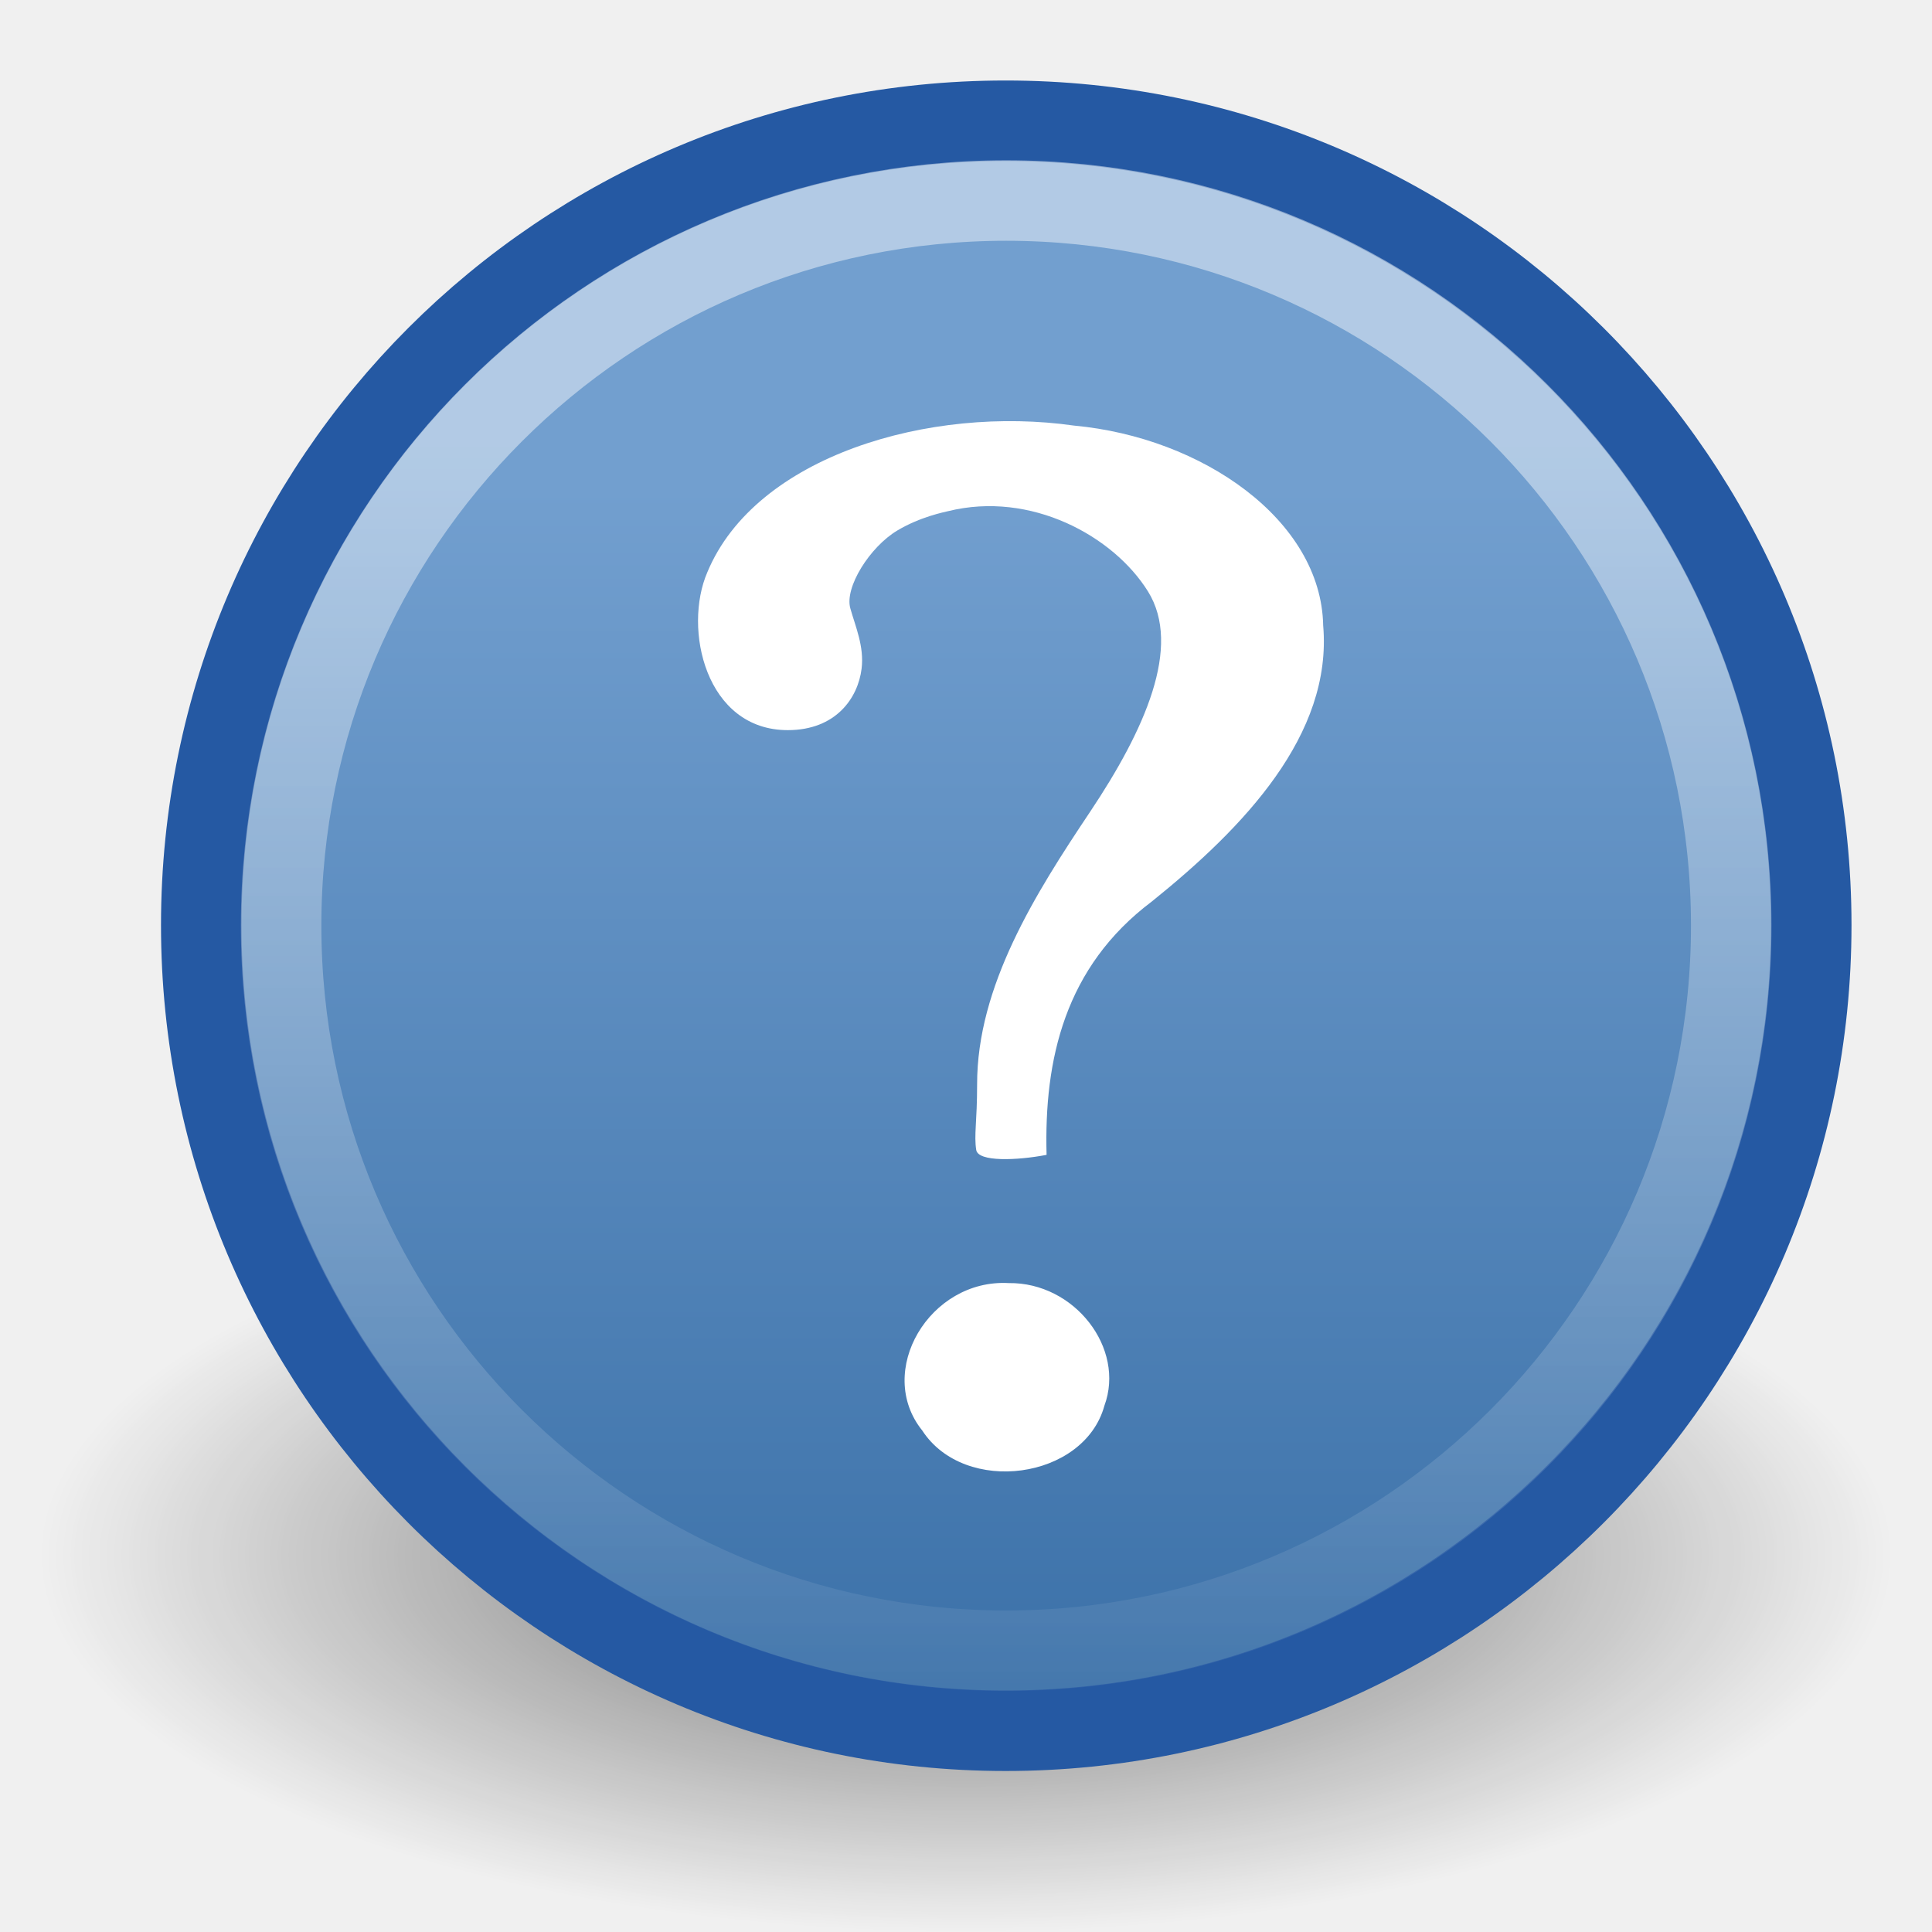
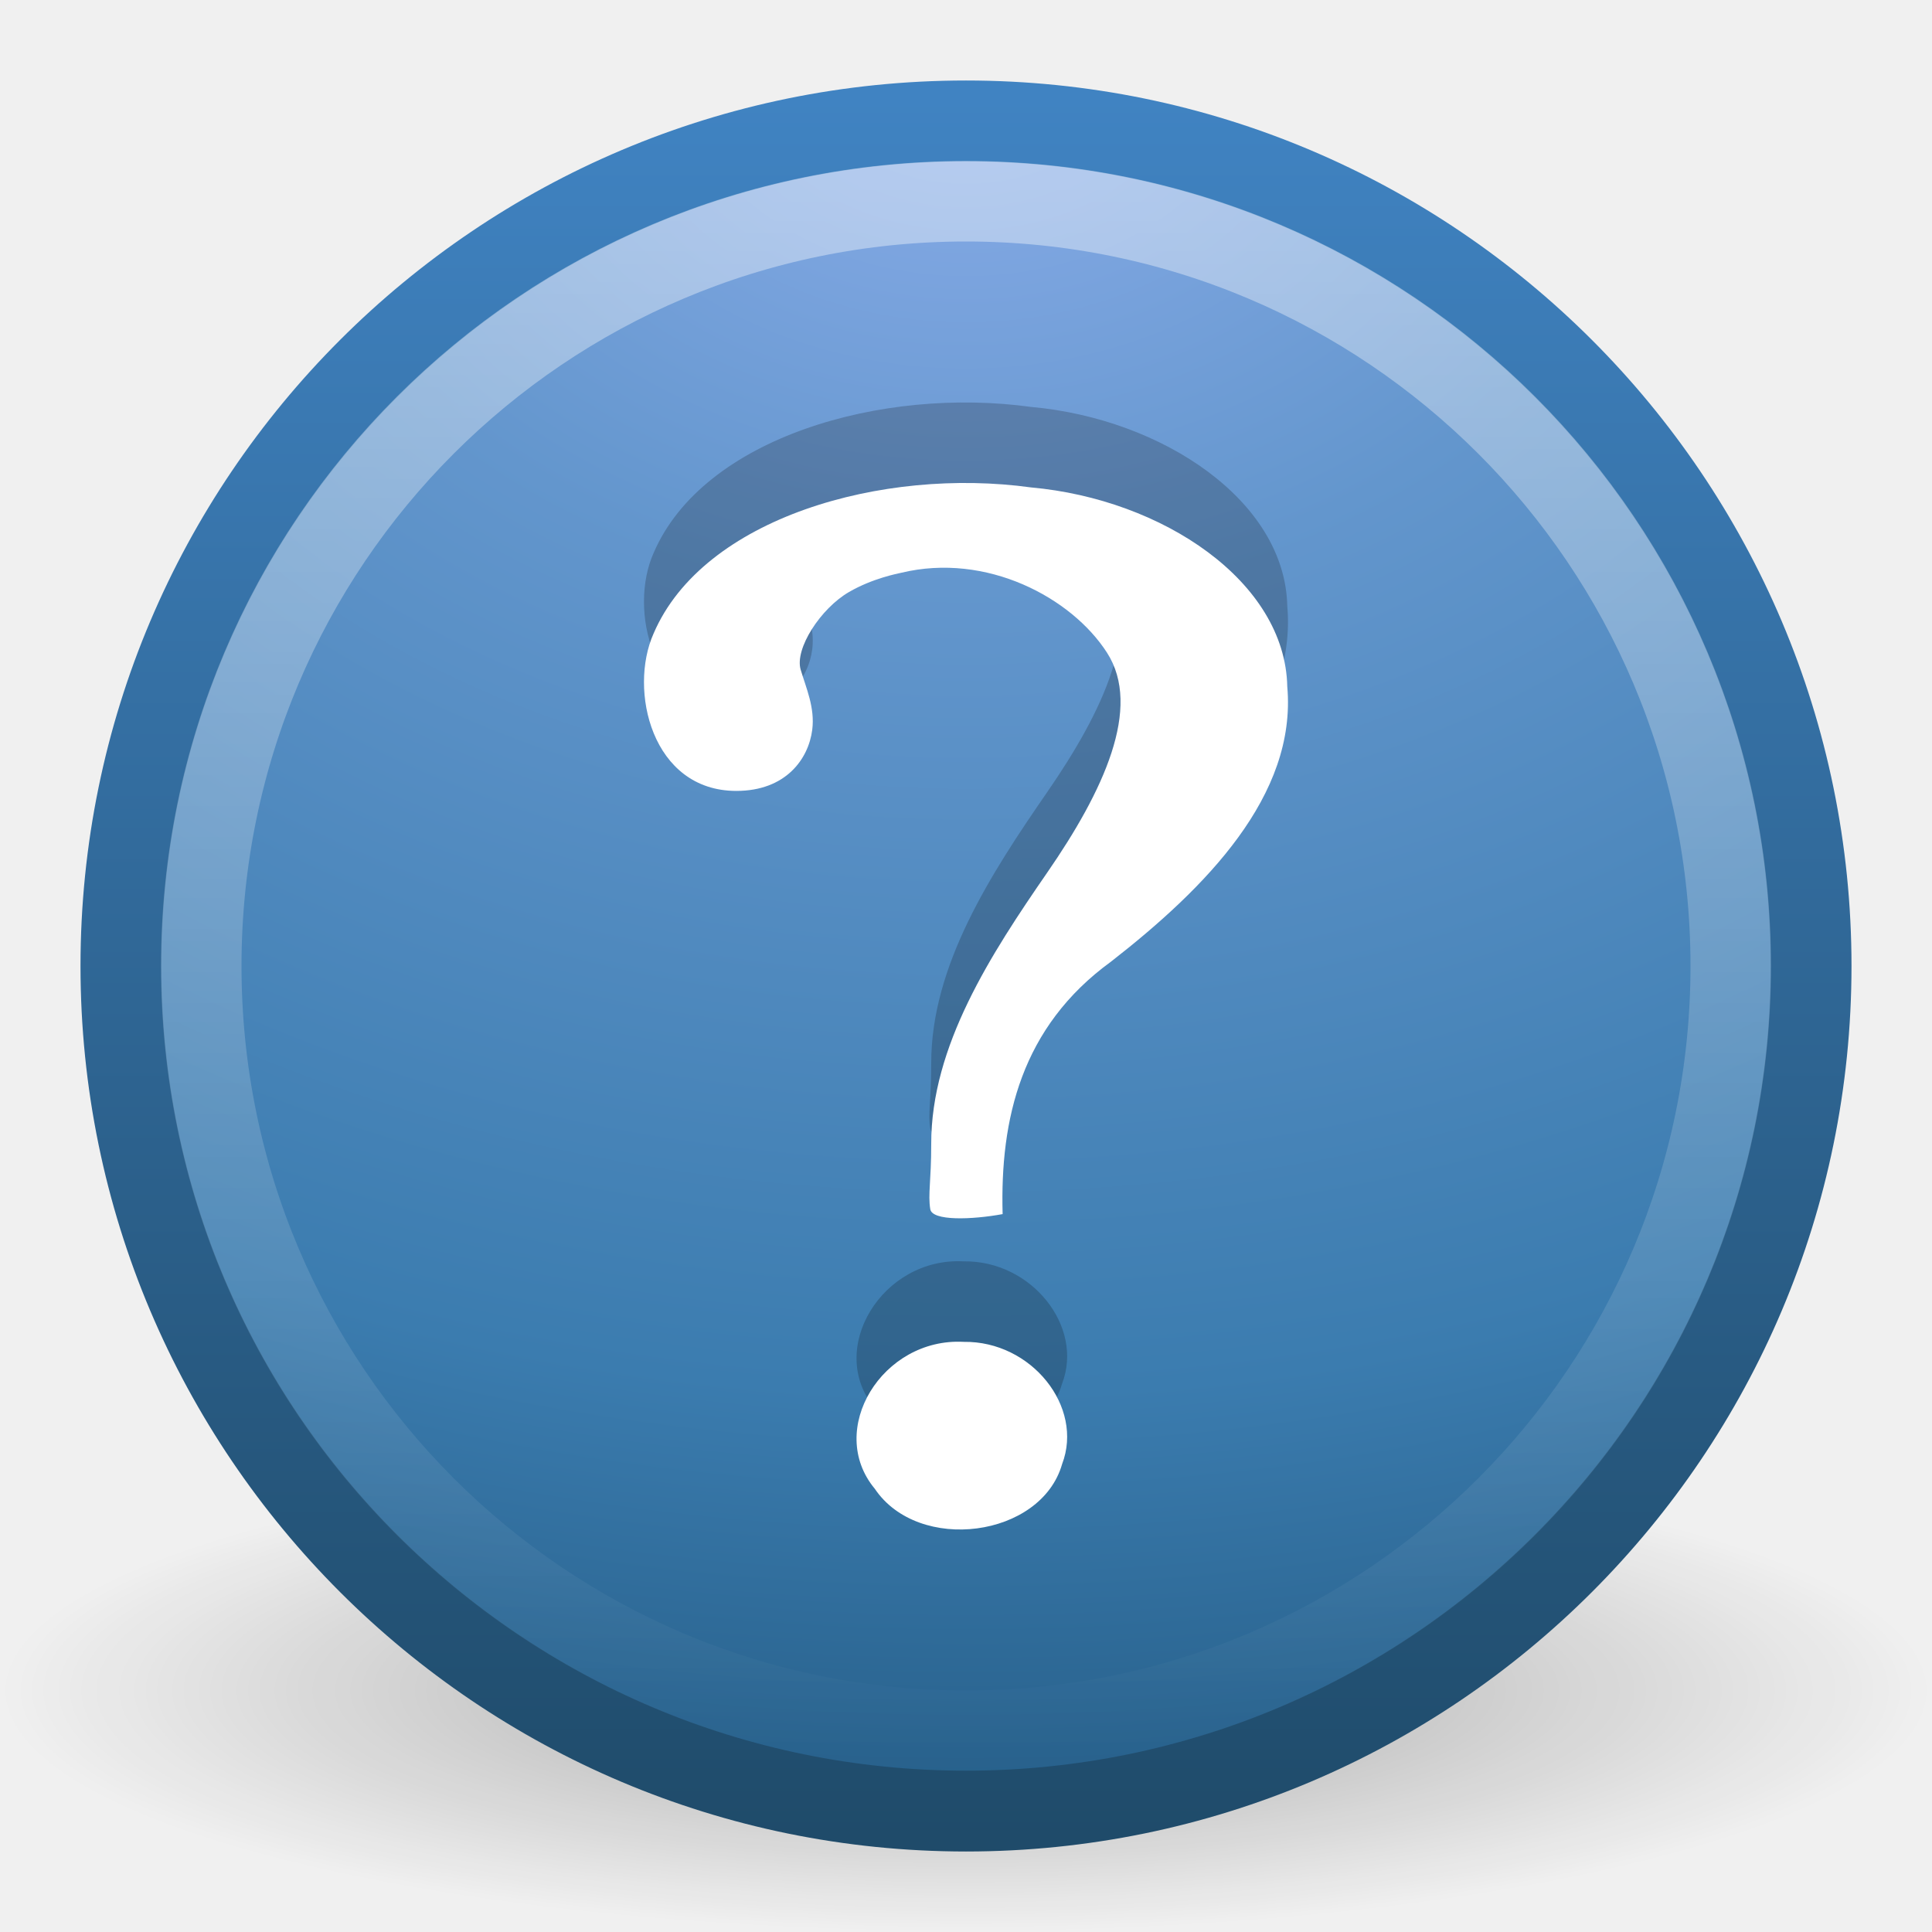
- <svg xmlns="http://www.w3.org/2000/svg" xmlns:xlink="http://www.w3.org/1999/xlink" width="24" height="24" id="svg3581" version="1.0">
-   <defs id="defs3583">
+ <svg xmlns="http://www.w3.org/2000/svg" xmlns:xlink="http://www.w3.org/1999/xlink" version="1.0" width="24" height="24" id="svg2">
+   <defs id="defs4">
    <linearGradient id="linearGradient8838">
-       <stop style="stop-color:#000000;stop-opacity:1;" offset="0" id="stop8840" />
-       <stop style="stop-color:#000000;stop-opacity:0;" offset="1" id="stop8842" />
+       <stop id="stop8840" style="stop-color:#000000;stop-opacity:1" offset="0" />
+       <stop id="stop8842" style="stop-color:#000000;stop-opacity:0" offset="1" />
    </linearGradient>
-     <radialGradient r="10.625" fy="4.625" fx="62.625" cy="4.625" cx="62.625" gradientTransform="matrix(1,0,0,0.341176,0,3.047059)" gradientUnits="userSpaceOnUse" id="radialGradient2493" xlink:href="#linearGradient8838" />
-     <linearGradient id="linearGradient5106">
-       <stop id="stop5108" offset="0" style="stop-color:#729fcf;stop-opacity:1;" />
-       <stop id="stop5110" offset="1" style="stop-color:#386ea6;stop-opacity:1;" />
+     <radialGradient cx="62.625" cy="4.625" r="10.625" fx="62.625" fy="4.625" id="radialGradient2487" xlink:href="#linearGradient8838" gradientUnits="userSpaceOnUse" gradientTransform="matrix(1.129412,0,0,0.2823525,-58.72941,19.69412)" />
+     <linearGradient id="linearGradient2490-182-124">
+       <stop id="stop2788" style="stop-color:#1f4b6a;stop-opacity:1" offset="0" />
+       <stop id="stop2790" style="stop-color:#4083c2;stop-opacity:1" offset="1" />
    </linearGradient>
-     <linearGradient xlink:href="#linearGradient5106" id="linearGradient3736" gradientUnits="userSpaceOnUse" gradientTransform="matrix(0.4916775,0,0,0.4916774,0.6986745,-0.3018276)" x1="28.771" y1="12.918" x2="28.771" y2="45.348" />
-     <linearGradient id="linearGradient2782">
-       <stop style="stop-color:white;stop-opacity:1;" offset="0" id="stop2784" />
-       <stop style="stop-color:white;stop-opacity:0;" offset="1" id="stop2786" />
+     <linearGradient x1="18.379" y1="44.98" x2="18.379" y2="3.082" id="linearGradient2484" xlink:href="#linearGradient2490-182-124" gradientUnits="userSpaceOnUse" gradientTransform="matrix(0.5160413,0,0,0.5160413,-0.384991,-0.3849911)" />
+     <linearGradient id="linearGradient3242-187-536">
+       <stop id="stop2778" style="stop-color:#8badea;stop-opacity:1" offset="0" />
+       <stop id="stop2780" style="stop-color:#6396cd;stop-opacity:1" offset="0.262" />
+       <stop id="stop2782" style="stop-color:#3b7caf;stop-opacity:1" offset="0.661" />
+       <stop id="stop2784" style="stop-color:#194c70;stop-opacity:1" offset="1" />
    </linearGradient>
-     <linearGradient xlink:href="#linearGradient2782" id="linearGradient3630" gradientUnits="userSpaceOnUse" gradientTransform="matrix(1.029925,0,0,1.029925,-51.56277,15.11432)" x1="63.397" y1="-9.383" x2="63.397" y2="7.443" />
+     <radialGradient cx="23.896" cy="3.99" r="20.397" fx="23.896" fy="3.99" id="radialGradient2482" xlink:href="#linearGradient3242-187-536" gradientUnits="userSpaceOnUse" gradientTransform="matrix(0,1.231614,-1.625708,0,18.48658,-28.72078)" />
+     <linearGradient id="linearGradient4873">
+       <stop id="stop4875" style="stop-color:#ffffff;stop-opacity:1" offset="0" />
+       <stop id="stop4877" style="stop-color:#ffffff;stop-opacity:0" offset="1" />
+     </linearGradient>
+     <linearGradient x1="63.397" y1="-12.489" x2="63.397" y2="5.468" id="linearGradient2479" xlink:href="#linearGradient4873" gradientUnits="userSpaceOnUse" gradientTransform="matrix(1.086273,0,0,1.086248,-55.56661,15.81364)" />
  </defs>
  <g id="layer1">
-     <path transform="matrix(1.082353,0,0,1.290677,-55.78234,13.35192)" d="M 73.25,4.625 A 10.625,3.625 0 1 1 52,4.625 A 10.625,3.625 0 1 1 73.25,4.625 z" id="path2774" style="opacity:0.56;fill:url(#radialGradient2493);fill-opacity:1;fill-rule:evenodd;stroke:none;stroke-width:1;stroke-linecap:butt;stroke-linejoin:round;marker:none;marker-start:none;marker-mid:none;marker-end:none;stroke-miterlimit:4;stroke-dasharray:none;stroke-dashoffset:0;stroke-opacity:1;visibility:visible;display:inline;overflow:visible" />
-     <path style="fill:url(#linearGradient3736);fill-opacity:1;stroke:#2559a3;stroke-width:1;stroke-linecap:round;stroke-linejoin:round;stroke-miterlimit:4;stroke-dasharray:none;stroke-dashoffset:0;stroke-opacity:1" d="M 12.492,1.5 C 6.973,1.5 2.5,5.973 2.5,11.492 C 2.5,17.011 6.973,21.5 12.492,21.5 C 18.011,21.5 22.5,17.011 22.5,11.492 C 22.5,5.973 18.011,1.5 12.492,1.5 z" id="path2555" />
-     <path style="opacity:0.45;fill:none;fill-opacity:1;fill-rule:nonzero;stroke:url(#linearGradient3630);stroke-width:1;stroke-miterlimit:4;stroke-dasharray:none;stroke-opacity:1" d="M 21.506,11.498 C 21.506,16.473 17.473,20.506 12.499,20.506 C 7.525,20.506 3.492,16.473 3.492,11.498 C 3.492,6.524 7.525,2.491 12.499,2.491 C 17.473,2.491 21.506,6.524 21.506,11.498 L 21.506,11.498 z" id="path8655" />
-     <path d="M 13.001,14.346 C 12.969,13.163 13.226,12.013 14.308,11.199 C 15.452,10.279 16.554,9.127 16.437,7.77 C 16.412,6.46 14.935,5.434 13.343,5.287 C 11.553,5.031 9.387,5.664 8.787,7.108 C 8.483,7.81 8.765,9.07 9.786,9.07 C 10.383,9.07 10.658,8.672 10.703,8.307 C 10.737,8.031 10.627,7.785 10.563,7.557 C 10.489,7.298 10.804,6.795 11.147,6.59 C 11.433,6.419 11.733,6.361 11.777,6.35 C 12.806,6.095 13.832,6.659 14.26,7.346 C 14.688,8.033 14.217,9.074 13.54,10.087 C 12.862,11.1 12.136,12.251 12.138,13.473 C 12.138,13.938 12.098,14.096 12.127,14.285 C 12.15,14.435 12.632,14.417 13.001,14.346 z M 12.531,15.939 C 11.547,15.884 10.866,17.037 11.457,17.771 C 11.985,18.581 13.466,18.381 13.719,17.463 C 13.983,16.749 13.348,15.928 12.531,15.939 L 12.531,15.939 z" style="font-size:72px;font-style:normal;font-weight:bold;fill:#ffffff;fill-opacity:1;stroke:none;stroke-width:0.36;stroke-linecap:round;stroke-linejoin:round;stroke-miterlimit:4;stroke-dasharray:none;stroke-opacity:1;font-family:Standard Symbols L" id="path9053" />
+     <path d="M 24,21 C 24,22.657 18.627,24 12,24 C 5.373,24 -2.5e-07,22.657 -2.5e-07,21 C -2.5e-07,19.343 5.373,18 12,18 C 18.627,18 24,19.343 24,21 L 24,21 z" id="path8836" style="opacity:0.3;fill:url(#radialGradient2487);fill-opacity:1;fill-rule:evenodd;stroke:none;stroke-width:1;stroke-linecap:butt;stroke-linejoin:round;marker:none;marker-start:none;marker-mid:none;marker-end:none;stroke-miterlimit:4;stroke-dasharray:none;stroke-dashoffset:0;stroke-opacity:1;visibility:visible;display:inline;overflow:visible" />
+     <path d="M 12,1.502 C 6.207,1.502 1.502,6.207 1.502,12 C 1.502,17.793 6.207,22.498 12,22.498 C 17.793,22.498 22.498,17.793 22.498,12 C 22.498,6.207 17.793,1.502 12,1.502 z" id="path2555" style="fill:url(#radialGradient2482);fill-opacity:1;stroke:url(#linearGradient2484);stroke-width:1.004;stroke-linecap:round;stroke-linejoin:round;stroke-miterlimit:4;stroke-dasharray:none;stroke-dashoffset:0;stroke-opacity:1" />
+     <path d="M 21.5,12 C 21.5,17.247 17.246,21.5 12,21.5 C 6.753,21.5 2.5,17.246 2.5,12 C 2.5,6.753 6.753,2.5 12,2.5 C 17.246,2.5 21.5,6.753 21.5,12 L 21.5,12 z" id="path2463" style="opacity:0.4;fill:none;fill-opacity:1;fill-rule:nonzero;stroke:url(#linearGradient2479);stroke-width:1;stroke-miterlimit:4;stroke-dasharray:none;stroke-opacity:1" />
+     <path d="M 12.455,14.082 C 12.422,12.902 12.686,11.757 13.801,10.946 C 14.978,10.029 16.111,8.882 15.991,7.529 C 15.965,6.225 14.445,5.202 12.808,5.055 C 10.965,4.8 8.736,5.431 8.119,6.87 C 7.806,7.57 8.096,8.825 9.147,8.825 C 9.762,8.825 10.044,8.428 10.09,8.065 C 10.125,7.79 10.013,7.545 9.946,7.318 C 9.87,7.059 10.194,6.558 10.547,6.354 C 10.842,6.183 11.15,6.126 11.196,6.115 C 12.255,5.86 13.311,6.423 13.751,7.107 C 14.192,7.791 13.707,8.829 13.01,9.838 C 12.313,10.848 11.565,11.994 11.568,13.212 C 11.568,13.675 11.526,13.833 11.556,14.02 C 11.579,14.17 12.075,14.152 12.455,14.082 z M 11.972,15.669 C 10.959,15.614 10.258,16.762 10.867,17.494 C 11.41,18.301 12.933,18.102 13.194,17.187 C 13.466,16.476 12.813,15.657 11.972,15.669 L 11.972,15.669 z" id="path9053" style="font-size:72px;font-style:normal;font-weight:bold;opacity:0.2;fill:#000000;fill-opacity:1;stroke:none;stroke-width:0.75;stroke-linecap:round;stroke-linejoin:round;stroke-miterlimit:4;stroke-dasharray:none;stroke-opacity:1;font-family:Standard Symbols L" />
+     <path d="M 12.455,15.082 C 12.422,13.902 12.686,12.757 13.801,11.946 C 14.978,11.029 16.111,9.882 15.991,8.529 C 15.965,7.225 14.445,6.202 12.808,6.055 C 10.965,5.8 8.736,6.431 8.119,7.87 C 7.806,8.57 8.096,9.825 9.147,9.825 C 9.762,9.825 10.044,9.428 10.09,9.065 C 10.125,8.79 10.013,8.545 9.946,8.318 C 9.87,8.059 10.194,7.558 10.547,7.354 C 10.842,7.183 11.15,7.126 11.196,7.115 C 12.255,6.86 13.311,7.423 13.751,8.107 C 14.192,8.791 13.707,9.829 13.01,10.838 C 12.313,11.848 11.565,12.994 11.568,14.212 C 11.568,14.675 11.526,14.833 11.556,15.02 C 11.579,15.17 12.075,15.152 12.455,15.082 z M 11.972,16.669 C 10.959,16.614 10.258,17.762 10.867,18.494 C 11.41,19.301 12.933,19.102 13.194,18.187 C 13.466,17.476 12.813,16.657 11.972,16.669 L 11.972,16.669 z" id="path3298" style="font-size:72px;font-style:normal;font-weight:bold;fill:#ffffff;fill-opacity:1;stroke:none;stroke-width:0.75;stroke-linecap:round;stroke-linejoin:round;stroke-miterlimit:4;stroke-dasharray:none;stroke-opacity:1;font-family:Standard Symbols L" />
  </g>
</svg>
